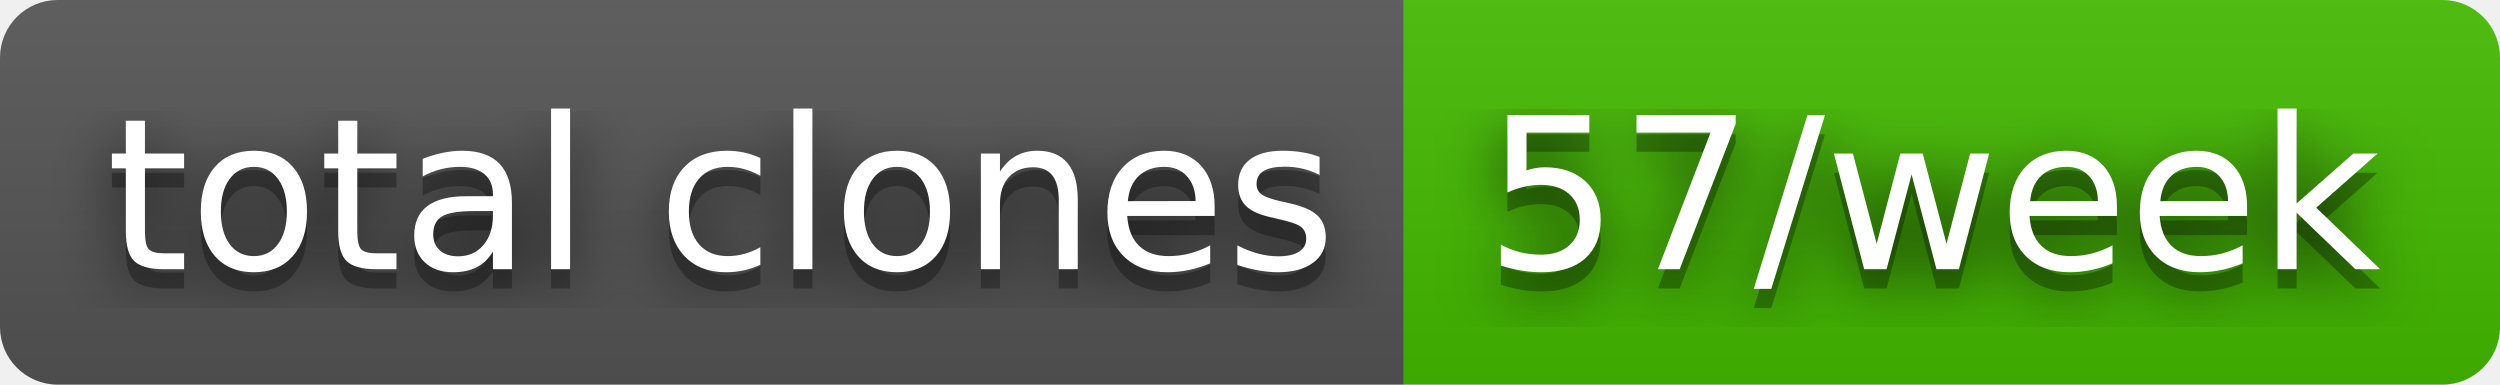
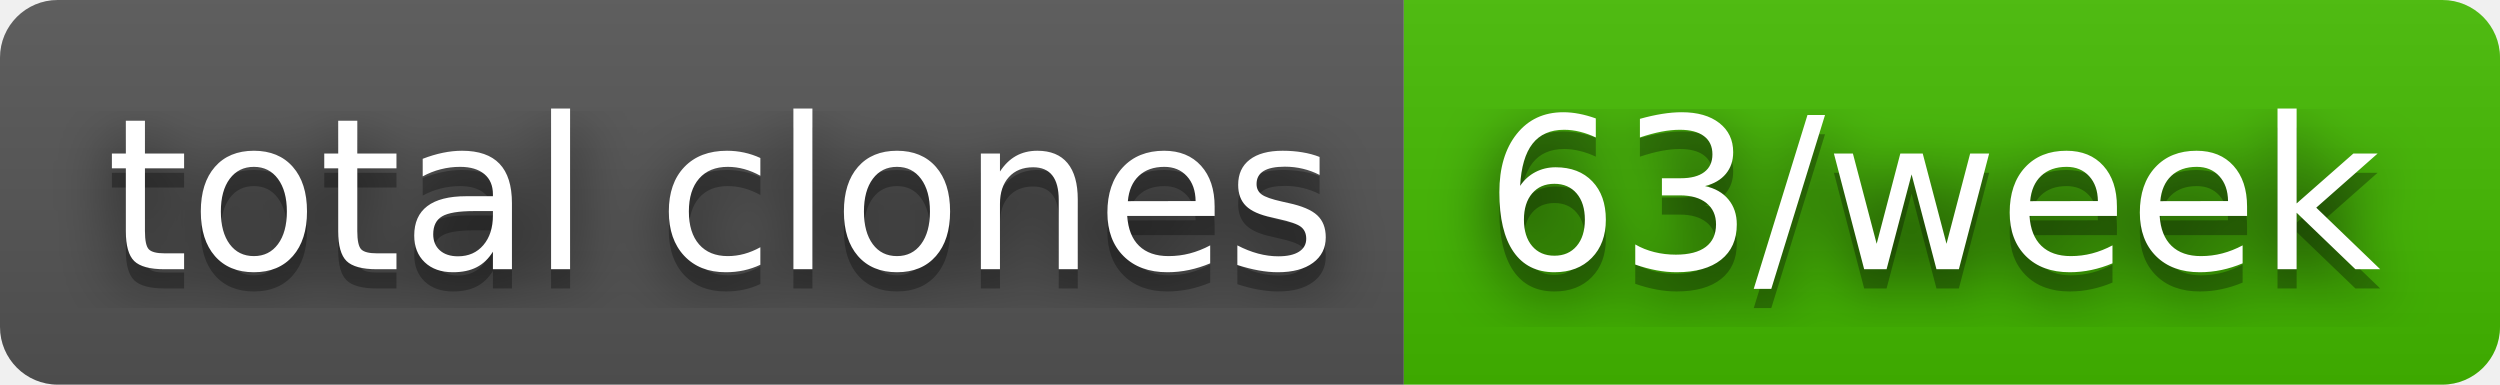
- <svg xmlns="http://www.w3.org/2000/svg" width="130" height="20" role="img" aria-label="total clones: 57/week">
+ <svg xmlns="http://www.w3.org/2000/svg" width="130" height="20" role="img" aria-label="total clones: 63/week">
  <filter id="blur">
    <feGaussianBlur stdDeviation="16" />
  </filter>
  <linearGradient id="s" x2="0" y2="100%">
    <stop offset="0" stop-color="#bbb" stop-opacity=".1" />
    <stop offset="1" stop-opacity=".1" />
  </linearGradient>
  <clipPath id="r">
    <rect width="130" height="20" rx="3" />
  </clipPath>
  <g clip-path="url(#r)">
    <rect width="73" height="20" fill="#555" />
    <rect x="73" width="57" height="20" fill="#4b0" />
    <rect width="130" height="20" fill="url(#s)" />
  </g>
  <g fill="#fff" text-anchor="middle" font-family="Verdana,Geneva,DejaVu Sans,sans-serif" text-rendering="geometricPrecision" font-size="110">
    <g transform="scale(.1)">
      <g aria-hidden="true" fill="#010101">
        <text x="375" y="150" fill-opacity=".8" filter="url(#blur)" textLength="630">total clones</text>
        <text x="375" y="150" fill-opacity=".3" textLength="630">total clones</text>
      </g>
      <text x="375" y="140" textLength="630">total clones</text>
    </g>
    <g transform="scale(.1)">
      <g aria-hidden="true" fill="#010101">
-         <text x="1005" y="150" fill-opacity=".8" filter="url(#blur)" textLength="470">57/week</text>
-         <text x="1005" y="150" fill-opacity=".3" textLength="470">57/week</text>
+         <text x="1005" y="150" fill-opacity=".8" filter="url(#blur)" textLength="470">63/week</text>
+         <text x="1005" y="150" fill-opacity=".3" textLength="470">63/week</text>
      </g>
-       <text x="1005" y="140" textLength="470">57/week</text>
+       <text x="1005" y="140" textLength="470">63/week</text>
    </g>
  </g>
</svg>
